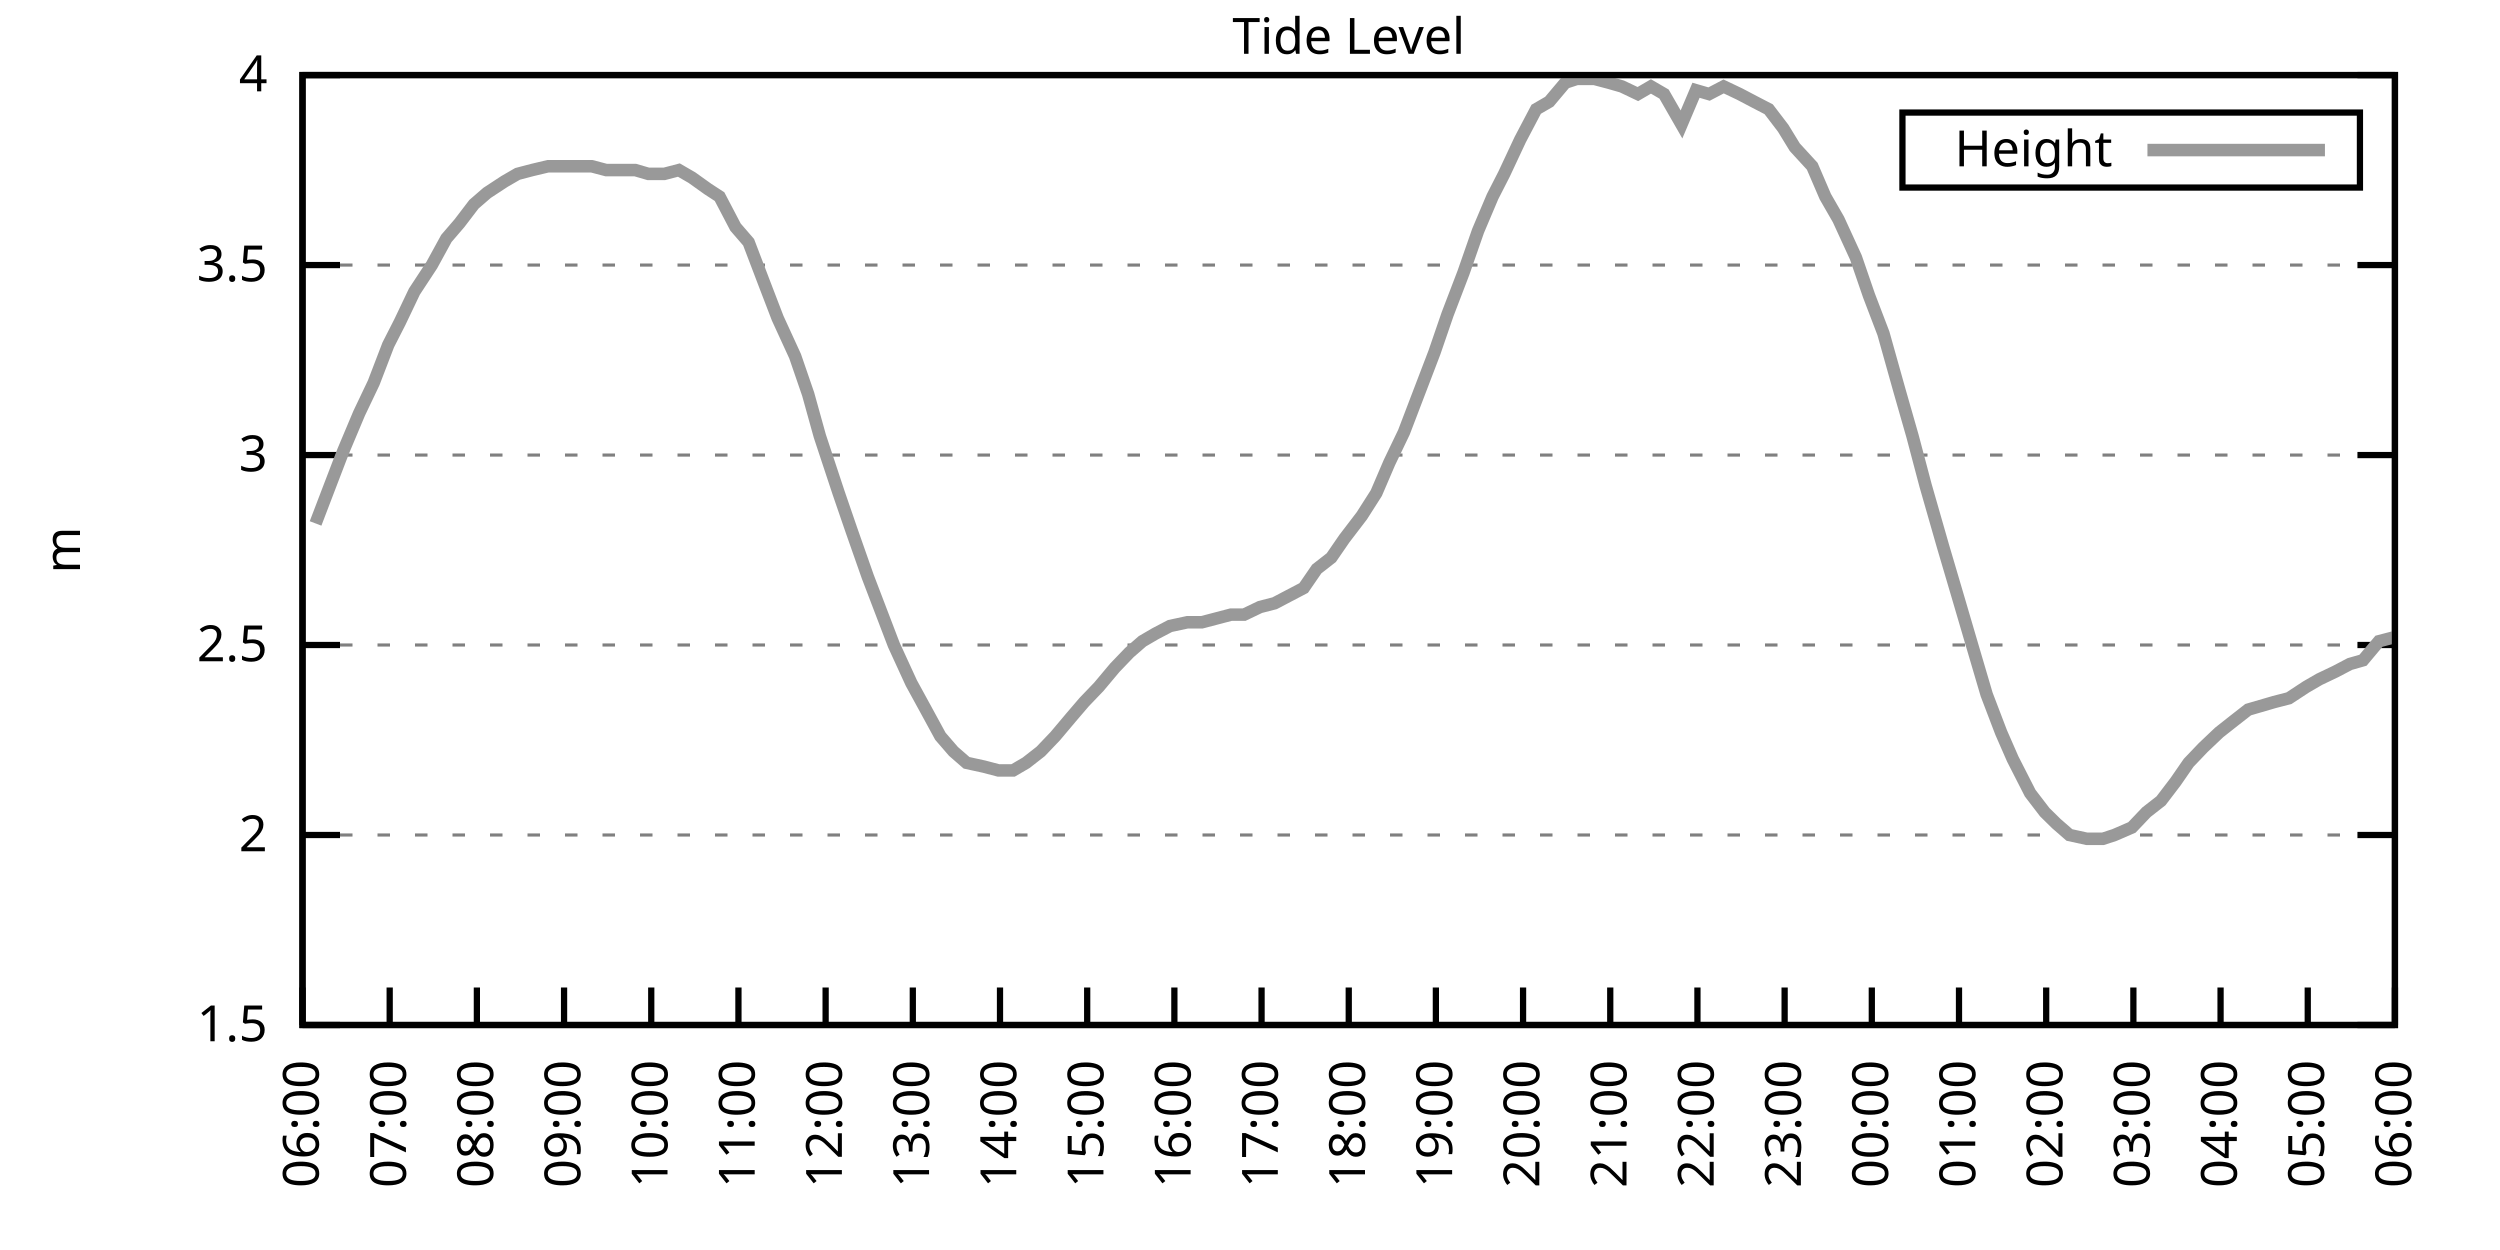
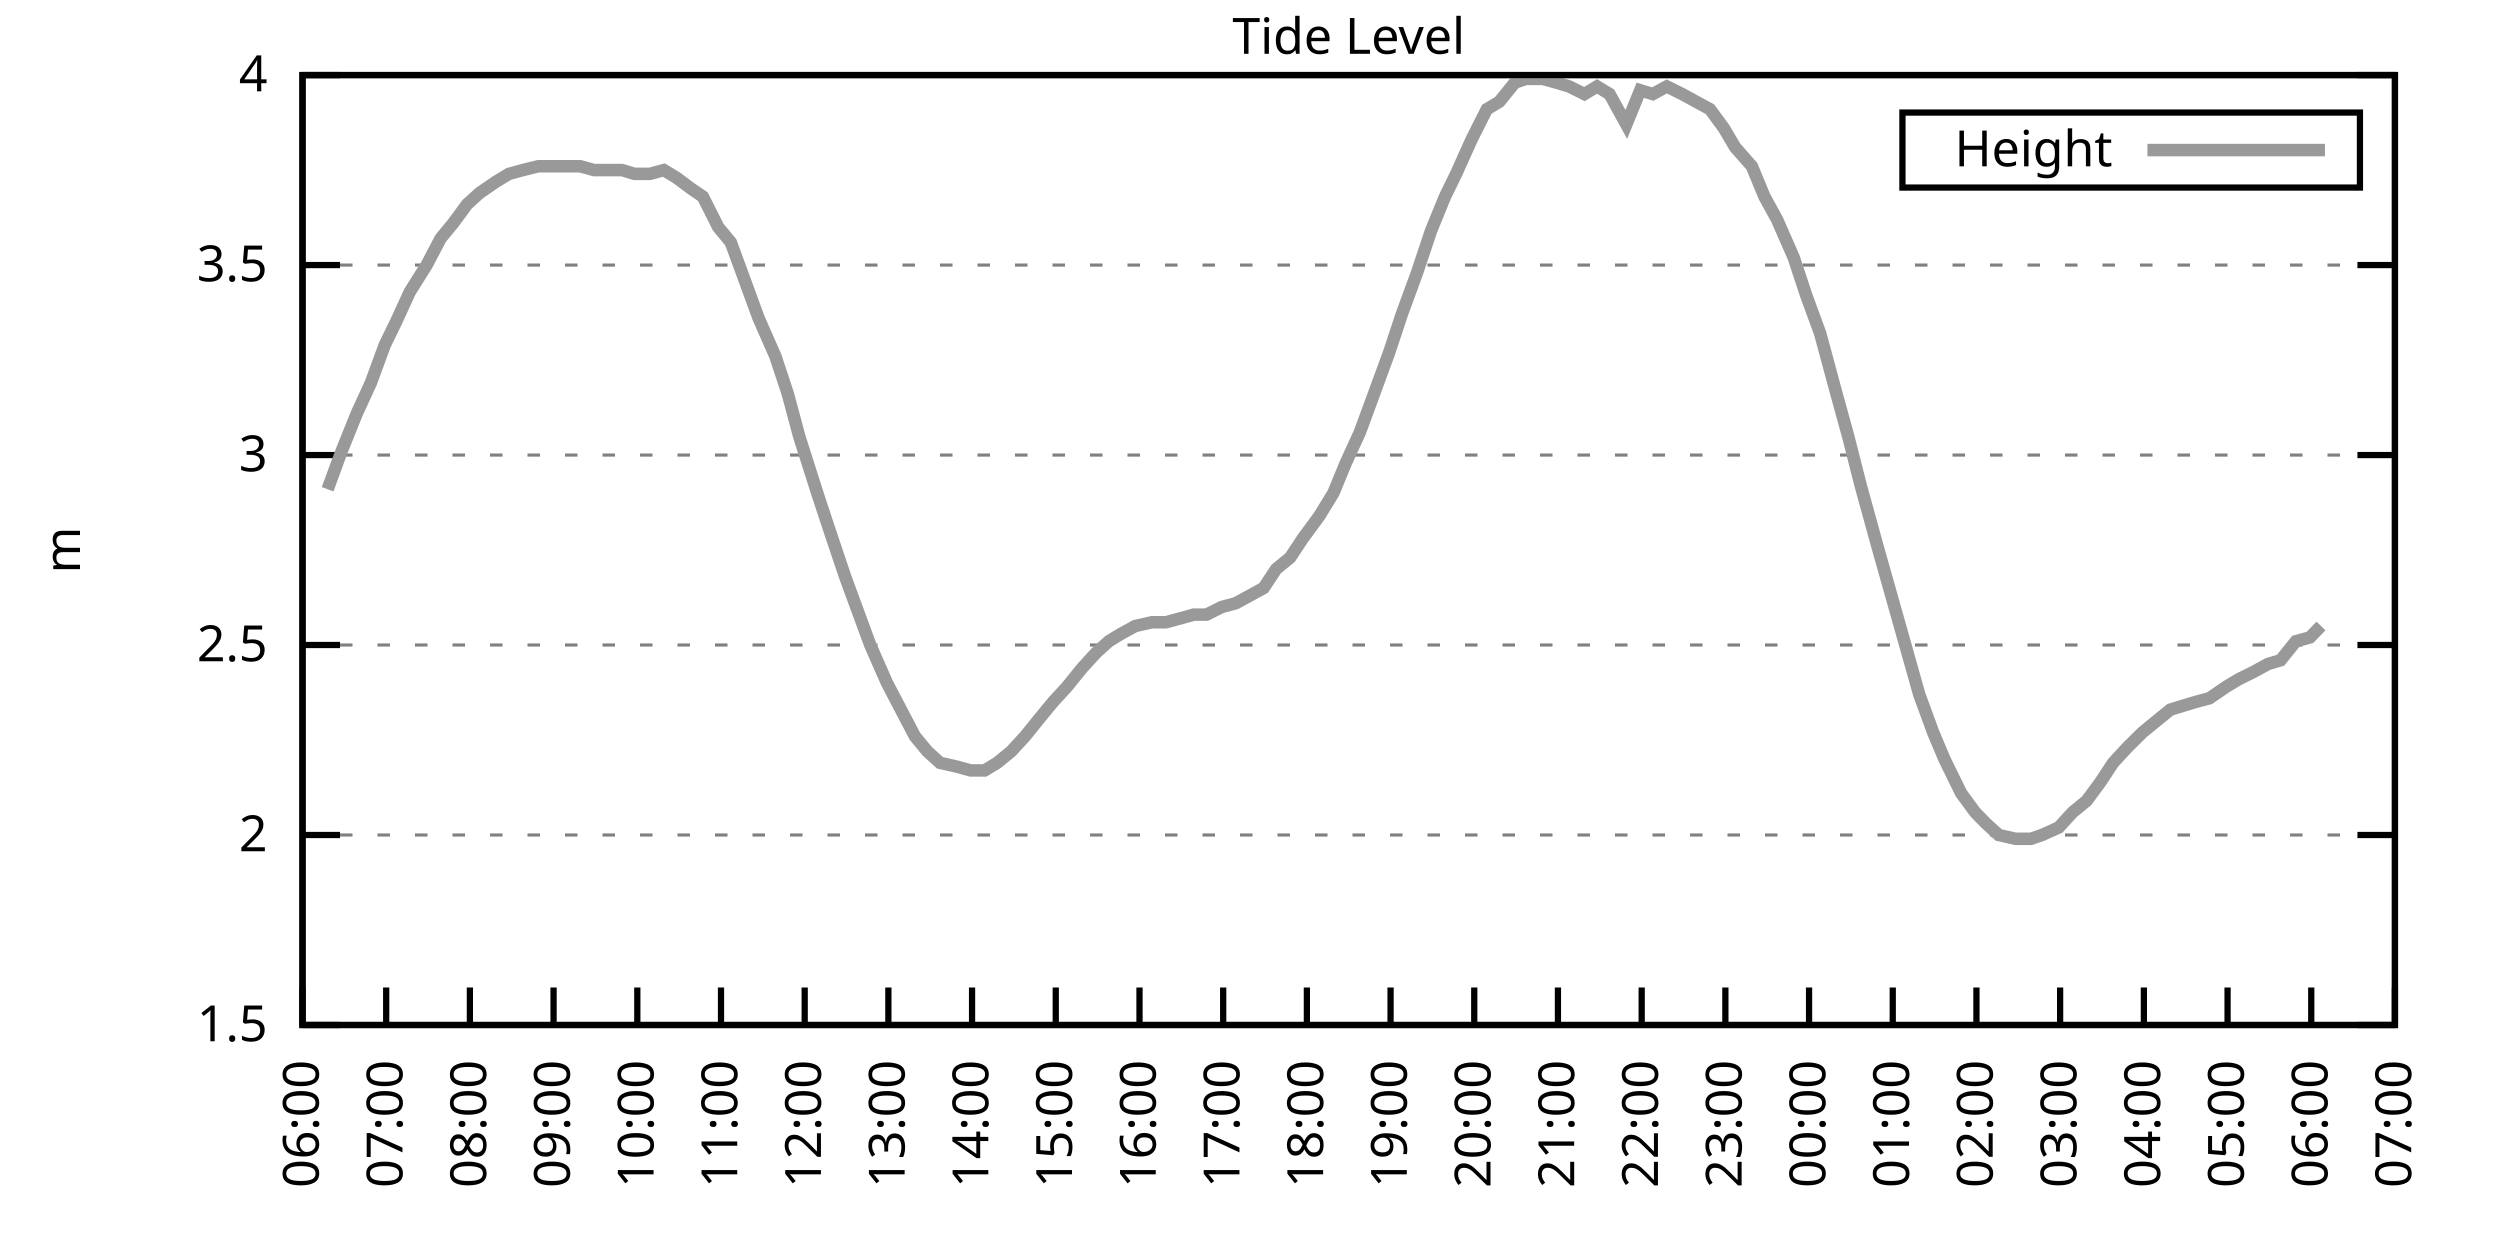
<svg xmlns="http://www.w3.org/2000/svg" xmlns:xlink="http://www.w3.org/1999/xlink" width="400" height="200" viewBox="0 0 400 200">
  <g id="gnuplot_canvas">
    <rect x="0" y="0" width="400" height="200" fill="none" />
    <defs>
      <circle id="gpDot" r="0.5" stroke-width="0.5" stroke="currentColor" />
      <path id="gpPt0" stroke-width="0.333" stroke="currentColor" d="M-1,0 h2 M0,-1 v2" />
      <path id="gpPt1" stroke-width="0.333" stroke="currentColor" d="M-1,-1 L1,1 M1,-1 L-1,1" />
      <path id="gpPt2" stroke-width="0.333" stroke="currentColor" d="M-1,0 L1,0 M0,-1 L0,1 M-1,-1 L1,1 M-1,1 L1,-1" />
      <rect id="gpPt3" stroke-width="0.333" stroke="currentColor" x="-1" y="-1" width="2" height="2" />
      <rect id="gpPt4" stroke-width="0.333" stroke="currentColor" fill="currentColor" x="-1" y="-1" width="2" height="2" />
      <circle id="gpPt5" stroke-width="0.333" stroke="currentColor" cx="0" cy="0" r="1" />
      <use xlink:href="#gpPt5" id="gpPt6" fill="currentColor" stroke="none" />
      <path id="gpPt7" stroke-width="0.333" stroke="currentColor" d="M0,-1.33 L-1.33,0.67 L1.33,0.67 z" />
      <use xlink:href="#gpPt7" id="gpPt8" fill="currentColor" stroke="none" />
      <use xlink:href="#gpPt7" id="gpPt9" stroke="currentColor" transform="rotate(180)" />
      <use xlink:href="#gpPt9" id="gpPt10" fill="currentColor" stroke="none" />
      <use xlink:href="#gpPt3" id="gpPt11" stroke="currentColor" transform="rotate(45)" />
      <use xlink:href="#gpPt11" id="gpPt12" fill="currentColor" stroke="none" />
      <path id="gpPt13" stroke-width="0.333" stroke="currentColor" d="M0,1.330 L1.265,0.411 L0.782,-1.067 L-0.782,-1.076 L-1.265,0.411 z" />
      <use xlink:href="#gpPt13" id="gpPt14" fill="currentColor" stroke="none" />
      <filter id="textbox" filterUnits="objectBoundingBox" x="0" y="0" height="1" width="1">
        <feFlood flood-color="white" flood-opacity="1" result="bgnd" />
        <feComposite in="SourceGraphic" in2="bgnd" operator="atop" />
      </filter>
      <filter id="greybox" filterUnits="objectBoundingBox" x="0" y="0" height="1" width="1">
        <feFlood flood-color="lightgrey" flood-opacity="1" result="grey" />
        <feComposite in="SourceGraphic" in2="grey" operator="atop" />
      </filter>
    </defs>
    <g fill="none" color="white" stroke="currentColor" stroke-width="1.00" stroke-linecap="butt" stroke-linejoin="miter">
</g>
    <g fill="none" color="black" stroke="currentColor" stroke-width="1.00" stroke-linecap="butt" stroke-linejoin="miter">
      <g stroke="none" shape-rendering="crispEdges">
        <polygon fill="rgb(255, 255, 255)" points="48.40,164.00 383.18,164.00 383.18,12.02 48.40,12.02 " />
      </g>
    </g>
    <g fill="none" color="black" stroke="currentColor" stroke-width="1.00" stroke-linecap="butt" stroke-linejoin="miter">
</g>
    <g fill="none" color="black" stroke="black" stroke-width="0.50" stroke-linecap="butt" stroke-linejoin="miter">
</g>
    <g fill="none" color="gray" stroke="currentColor" stroke-width="0.50" stroke-linecap="butt" stroke-linejoin="miter">
      <path stroke="gray" stroke-dasharray="2,4" class="gridline" d="M48.40,164.00 L383.19,164.00  " />
    </g>
    <g fill="none" color="gray" stroke="gray" stroke-width="1.00" stroke-linecap="butt" stroke-linejoin="miter">
</g>
    <g fill="none" color="black" stroke="currentColor" stroke-width="1.00" stroke-linecap="butt" stroke-linejoin="miter">
      <path stroke="black" d="M48.40,164.00 L54.40,164.00 M383.19,164.00 L377.19,164.00  " />
      <g transform="translate(42.80,166.60)" stroke="none" fill="black" font-family="Sans" font-size="8.00" text-anchor="end">
        <text>
          <tspan font-family="Sans"> 1.5</tspan>
        </text>
      </g>
    </g>
    <g fill="none" color="black" stroke="currentColor" stroke-width="1.00" stroke-linecap="butt" stroke-linejoin="miter">
</g>
    <g fill="none" color="black" stroke="black" stroke-width="0.50" stroke-linecap="butt" stroke-linejoin="miter">
</g>
    <g fill="none" color="gray" stroke="currentColor" stroke-width="0.50" stroke-linecap="butt" stroke-linejoin="miter">
      <path stroke="gray" stroke-dasharray="2,4" class="gridline" d="M48.40,133.60 L383.19,133.60  " />
    </g>
    <g fill="none" color="gray" stroke="gray" stroke-width="1.00" stroke-linecap="butt" stroke-linejoin="miter">
</g>
    <g fill="none" color="black" stroke="currentColor" stroke-width="1.00" stroke-linecap="butt" stroke-linejoin="miter">
      <path stroke="black" d="M48.40,133.60 L54.40,133.60 M383.19,133.60 L377.19,133.60  " />
      <g transform="translate(42.80,136.20)" stroke="none" fill="black" font-family="Sans" font-size="8.00" text-anchor="end">
        <text>
          <tspan font-family="Sans"> 2</tspan>
        </text>
      </g>
    </g>
    <g fill="none" color="black" stroke="currentColor" stroke-width="1.00" stroke-linecap="butt" stroke-linejoin="miter">
</g>
    <g fill="none" color="black" stroke="black" stroke-width="0.50" stroke-linecap="butt" stroke-linejoin="miter">
</g>
    <g fill="none" color="gray" stroke="currentColor" stroke-width="0.50" stroke-linecap="butt" stroke-linejoin="miter">
      <path stroke="gray" stroke-dasharray="2,4" class="gridline" d="M48.40,103.20 L383.19,103.20  " />
    </g>
    <g fill="none" color="gray" stroke="gray" stroke-width="1.00" stroke-linecap="butt" stroke-linejoin="miter">
</g>
    <g fill="none" color="black" stroke="currentColor" stroke-width="1.00" stroke-linecap="butt" stroke-linejoin="miter">
      <path stroke="black" d="M48.40,103.20 L54.40,103.20 M383.19,103.20 L377.19,103.20  " />
      <g transform="translate(42.80,105.80)" stroke="none" fill="black" font-family="Sans" font-size="8.00" text-anchor="end">
        <text>
          <tspan font-family="Sans"> 2.5</tspan>
        </text>
      </g>
    </g>
    <g fill="none" color="black" stroke="currentColor" stroke-width="1.00" stroke-linecap="butt" stroke-linejoin="miter">
</g>
    <g fill="none" color="black" stroke="black" stroke-width="0.50" stroke-linecap="butt" stroke-linejoin="miter">
</g>
    <g fill="none" color="gray" stroke="currentColor" stroke-width="0.50" stroke-linecap="butt" stroke-linejoin="miter">
      <path stroke="gray" stroke-dasharray="2,4" class="gridline" d="M48.40,72.81 L383.19,72.81  " />
    </g>
    <g fill="none" color="gray" stroke="gray" stroke-width="1.00" stroke-linecap="butt" stroke-linejoin="miter">
</g>
    <g fill="none" color="black" stroke="currentColor" stroke-width="1.00" stroke-linecap="butt" stroke-linejoin="miter">
      <path stroke="black" d="M48.40,72.81 L54.40,72.81 M383.19,72.81 L377.19,72.81  " />
      <g transform="translate(42.80,75.41)" stroke="none" fill="black" font-family="Sans" font-size="8.00" text-anchor="end">
        <text>
          <tspan font-family="Sans"> 3</tspan>
        </text>
      </g>
    </g>
    <g fill="none" color="black" stroke="currentColor" stroke-width="1.00" stroke-linecap="butt" stroke-linejoin="miter">
</g>
    <g fill="none" color="black" stroke="black" stroke-width="0.50" stroke-linecap="butt" stroke-linejoin="miter">
</g>
    <g fill="none" color="gray" stroke="currentColor" stroke-width="0.50" stroke-linecap="butt" stroke-linejoin="miter">
      <path stroke="gray" stroke-dasharray="2,4" class="gridline" d="M48.40,42.41 L383.19,42.41  " />
    </g>
    <g fill="none" color="gray" stroke="gray" stroke-width="1.00" stroke-linecap="butt" stroke-linejoin="miter">
</g>
    <g fill="none" color="black" stroke="currentColor" stroke-width="1.00" stroke-linecap="butt" stroke-linejoin="miter">
      <path stroke="black" d="M48.40,42.41 L54.40,42.41 M383.19,42.41 L377.19,42.41  " />
      <g transform="translate(42.80,45.01)" stroke="none" fill="black" font-family="Sans" font-size="8.00" text-anchor="end">
        <text>
          <tspan font-family="Sans"> 3.5</tspan>
        </text>
      </g>
    </g>
    <g fill="none" color="black" stroke="currentColor" stroke-width="1.00" stroke-linecap="butt" stroke-linejoin="miter">
</g>
    <g fill="none" color="black" stroke="black" stroke-width="0.50" stroke-linecap="butt" stroke-linejoin="miter">
</g>
    <g fill="none" color="gray" stroke="currentColor" stroke-width="0.50" stroke-linecap="butt" stroke-linejoin="miter">
      <path stroke="gray" stroke-dasharray="2,4" class="gridline" d="M48.40,12.01 L383.19,12.01  " />
    </g>
    <g fill="none" color="gray" stroke="gray" stroke-width="1.00" stroke-linecap="butt" stroke-linejoin="miter">
</g>
    <g fill="none" color="black" stroke="currentColor" stroke-width="1.00" stroke-linecap="butt" stroke-linejoin="miter">
      <path stroke="black" d="M48.40,12.01 L54.40,12.01 M383.19,12.01 L377.19,12.01  " />
      <g transform="translate(42.80,14.61)" stroke="none" fill="black" font-family="Sans" font-size="8.00" text-anchor="end">
        <text>
          <tspan font-family="Sans"> 4</tspan>
        </text>
      </g>
    </g>
    <g fill="none" color="black" stroke="currentColor" stroke-width="1.00" stroke-linecap="butt" stroke-linejoin="miter">
      <path stroke="black" d="M48.40,164.00 L48.40,158.00  " />
      <g transform="translate(51.00,169.60) rotate(270.00)" stroke="none" fill="black" font-family="Sans" font-size="8.00" text-anchor="end">
        <text>
          <tspan font-family="Sans">06:00</tspan>
        </text>
      </g>
    </g>
    <g fill="none" color="black" stroke="currentColor" stroke-width="1.00" stroke-linecap="butt" stroke-linejoin="miter">
-       <path stroke="black" d="M62.35,164.00 L62.35,158.00  " />
-       <g transform="translate(64.95,169.60) rotate(270.00)" stroke="none" fill="black" font-family="Sans" font-size="8.00" text-anchor="end">
+       <path stroke="black" d="M61.79,164.00 L61.79,158.00  " />
+       <g transform="translate(64.39,169.60) rotate(270.00)" stroke="none" fill="black" font-family="Sans" font-size="8.00" text-anchor="end">
        <text>
          <tspan font-family="Sans">07:00</tspan>
        </text>
      </g>
    </g>
    <g fill="none" color="black" stroke="currentColor" stroke-width="1.00" stroke-linecap="butt" stroke-linejoin="miter">
-       <path stroke="black" d="M76.30,164.00 L76.30,158.00  " />
-       <g transform="translate(78.90,169.60) rotate(270.00)" stroke="none" fill="black" font-family="Sans" font-size="8.00" text-anchor="end">
+       <path stroke="black" d="M75.18,164.00 L75.18,158.00  " />
+       <g transform="translate(77.78,169.60) rotate(270.00)" stroke="none" fill="black" font-family="Sans" font-size="8.00" text-anchor="end">
        <text>
          <tspan font-family="Sans">08:00</tspan>
        </text>
      </g>
    </g>
    <g fill="none" color="black" stroke="currentColor" stroke-width="1.00" stroke-linecap="butt" stroke-linejoin="miter">
-       <path stroke="black" d="M90.25,164.00 L90.25,158.00  " />
-       <g transform="translate(92.85,169.60) rotate(270.00)" stroke="none" fill="black" font-family="Sans" font-size="8.00" text-anchor="end">
+       <path stroke="black" d="M88.57,164.00 L88.57,158.00  " />
+       <g transform="translate(91.17,169.60) rotate(270.00)" stroke="none" fill="black" font-family="Sans" font-size="8.00" text-anchor="end">
        <text>
          <tspan font-family="Sans">09:00</tspan>
        </text>
      </g>
    </g>
    <g fill="none" color="black" stroke="currentColor" stroke-width="1.00" stroke-linecap="butt" stroke-linejoin="miter">
-       <path stroke="black" d="M104.20,164.00 L104.20,158.00  " />
-       <g transform="translate(106.80,169.60) rotate(270.00)" stroke="none" fill="black" font-family="Sans" font-size="8.00" text-anchor="end">
+       <path stroke="black" d="M101.97,164.00 L101.97,158.00  " />
+       <g transform="translate(104.57,169.60) rotate(270.00)" stroke="none" fill="black" font-family="Sans" font-size="8.00" text-anchor="end">
        <text>
          <tspan font-family="Sans">10:00</tspan>
        </text>
      </g>
    </g>
    <g fill="none" color="black" stroke="currentColor" stroke-width="1.00" stroke-linecap="butt" stroke-linejoin="miter">
-       <path stroke="black" d="M118.15,164.00 L118.15,158.00  " />
-       <g transform="translate(120.75,169.60) rotate(270.00)" stroke="none" fill="black" font-family="Sans" font-size="8.00" text-anchor="end">
+       <path stroke="black" d="M115.36,164.00 L115.36,158.00  " />
+       <g transform="translate(117.96,169.60) rotate(270.00)" stroke="none" fill="black" font-family="Sans" font-size="8.00" text-anchor="end">
        <text>
          <tspan font-family="Sans">11:00</tspan>
        </text>
      </g>
    </g>
    <g fill="none" color="black" stroke="currentColor" stroke-width="1.00" stroke-linecap="butt" stroke-linejoin="miter">
-       <path stroke="black" d="M132.10,164.00 L132.10,158.00  " />
-       <g transform="translate(134.70,169.60) rotate(270.00)" stroke="none" fill="black" font-family="Sans" font-size="8.00" text-anchor="end">
+       <path stroke="black" d="M128.75,164.00 L128.75,158.00  " />
+       <g transform="translate(131.35,169.60) rotate(270.00)" stroke="none" fill="black" font-family="Sans" font-size="8.00" text-anchor="end">
        <text>
          <tspan font-family="Sans">12:00</tspan>
        </text>
      </g>
    </g>
    <g fill="none" color="black" stroke="currentColor" stroke-width="1.00" stroke-linecap="butt" stroke-linejoin="miter">
-       <path stroke="black" d="M146.05,164.00 L146.05,158.00  " />
-       <g transform="translate(148.65,169.60) rotate(270.00)" stroke="none" fill="black" font-family="Sans" font-size="8.00" text-anchor="end">
+       <path stroke="black" d="M142.14,164.00 L142.14,158.00  " />
+       <g transform="translate(144.74,169.60) rotate(270.00)" stroke="none" fill="black" font-family="Sans" font-size="8.00" text-anchor="end">
        <text>
          <tspan font-family="Sans">13:00</tspan>
        </text>
      </g>
    </g>
    <g fill="none" color="black" stroke="currentColor" stroke-width="1.00" stroke-linecap="butt" stroke-linejoin="miter">
-       <path stroke="black" d="M160.00,164.00 L160.00,158.00  " />
-       <g transform="translate(162.60,169.60) rotate(270.00)" stroke="none" fill="black" font-family="Sans" font-size="8.00" text-anchor="end">
+       <path stroke="black" d="M155.53,164.00 L155.53,158.00  " />
+       <g transform="translate(158.13,169.60) rotate(270.00)" stroke="none" fill="black" font-family="Sans" font-size="8.00" text-anchor="end">
        <text>
          <tspan font-family="Sans">14:00</tspan>
        </text>
      </g>
    </g>
    <g fill="none" color="black" stroke="currentColor" stroke-width="1.00" stroke-linecap="butt" stroke-linejoin="miter">
-       <path stroke="black" d="M173.95,164.00 L173.95,158.00  " />
-       <g transform="translate(176.55,169.60) rotate(270.00)" stroke="none" fill="black" font-family="Sans" font-size="8.00" text-anchor="end">
+       <path stroke="black" d="M168.92,164.00 L168.92,158.00  " />
+       <g transform="translate(171.52,169.60) rotate(270.00)" stroke="none" fill="black" font-family="Sans" font-size="8.00" text-anchor="end">
        <text>
          <tspan font-family="Sans">15:00</tspan>
        </text>
      </g>
    </g>
    <g fill="none" color="black" stroke="currentColor" stroke-width="1.00" stroke-linecap="butt" stroke-linejoin="miter">
-       <path stroke="black" d="M187.90,164.00 L187.90,158.00  " />
-       <g transform="translate(190.50,169.60) rotate(270.00)" stroke="none" fill="black" font-family="Sans" font-size="8.00" text-anchor="end">
+       <path stroke="black" d="M182.32,164.00 L182.32,158.00  " />
+       <g transform="translate(184.92,169.60) rotate(270.00)" stroke="none" fill="black" font-family="Sans" font-size="8.00" text-anchor="end">
        <text>
          <tspan font-family="Sans">16:00</tspan>
        </text>
      </g>
    </g>
    <g fill="none" color="black" stroke="currentColor" stroke-width="1.00" stroke-linecap="butt" stroke-linejoin="miter">
-       <path stroke="black" d="M201.85,164.00 L201.85,158.00  " />
-       <g transform="translate(204.45,169.60) rotate(270.00)" stroke="none" fill="black" font-family="Sans" font-size="8.00" text-anchor="end">
+       <path stroke="black" d="M195.71,164.00 L195.71,158.00  " />
+       <g transform="translate(198.31,169.60) rotate(270.00)" stroke="none" fill="black" font-family="Sans" font-size="8.00" text-anchor="end">
        <text>
          <tspan font-family="Sans">17:00</tspan>
        </text>
      </g>
    </g>
    <g fill="none" color="black" stroke="currentColor" stroke-width="1.00" stroke-linecap="butt" stroke-linejoin="miter">
-       <path stroke="black" d="M215.80,164.00 L215.80,158.00  " />
-       <g transform="translate(218.40,169.60) rotate(270.00)" stroke="none" fill="black" font-family="Sans" font-size="8.00" text-anchor="end">
+       <path stroke="black" d="M209.10,164.00 L209.10,158.00  " />
+       <g transform="translate(211.70,169.60) rotate(270.00)" stroke="none" fill="black" font-family="Sans" font-size="8.00" text-anchor="end">
        <text>
          <tspan font-family="Sans">18:00</tspan>
        </text>
      </g>
    </g>
    <g fill="none" color="black" stroke="currentColor" stroke-width="1.00" stroke-linecap="butt" stroke-linejoin="miter">
-       <path stroke="black" d="M229.74,164.00 L229.74,158.00  " />
-       <g transform="translate(232.34,169.60) rotate(270.00)" stroke="none" fill="black" font-family="Sans" font-size="8.00" text-anchor="end">
+       <path stroke="black" d="M222.49,164.00 L222.49,158.00  " />
+       <g transform="translate(225.09,169.60) rotate(270.00)" stroke="none" fill="black" font-family="Sans" font-size="8.00" text-anchor="end">
        <text>
          <tspan font-family="Sans">19:00</tspan>
        </text>
      </g>
    </g>
    <g fill="none" color="black" stroke="currentColor" stroke-width="1.00" stroke-linecap="butt" stroke-linejoin="miter">
-       <path stroke="black" d="M243.69,164.00 L243.69,158.00  " />
-       <g transform="translate(246.29,169.60) rotate(270.00)" stroke="none" fill="black" font-family="Sans" font-size="8.00" text-anchor="end">
+       <path stroke="black" d="M235.88,164.00 L235.88,158.00  " />
+       <g transform="translate(238.48,169.60) rotate(270.00)" stroke="none" fill="black" font-family="Sans" font-size="8.00" text-anchor="end">
        <text>
          <tspan font-family="Sans">20:00</tspan>
        </text>
      </g>
    </g>
    <g fill="none" color="black" stroke="currentColor" stroke-width="1.00" stroke-linecap="butt" stroke-linejoin="miter">
-       <path stroke="black" d="M257.64,164.00 L257.64,158.00  " />
-       <g transform="translate(260.24,169.60) rotate(270.00)" stroke="none" fill="black" font-family="Sans" font-size="8.00" text-anchor="end">
+       <path stroke="black" d="M249.27,164.00 L249.27,158.00  " />
+       <g transform="translate(251.87,169.60) rotate(270.00)" stroke="none" fill="black" font-family="Sans" font-size="8.00" text-anchor="end">
        <text>
          <tspan font-family="Sans">21:00</tspan>
        </text>
      </g>
    </g>
    <g fill="none" color="black" stroke="currentColor" stroke-width="1.00" stroke-linecap="butt" stroke-linejoin="miter">
-       <path stroke="black" d="M271.59,164.00 L271.59,158.00  " />
-       <g transform="translate(274.19,169.60) rotate(270.00)" stroke="none" fill="black" font-family="Sans" font-size="8.00" text-anchor="end">
+       <path stroke="black" d="M262.67,164.00 L262.67,158.00  " />
+       <g transform="translate(265.27,169.60) rotate(270.00)" stroke="none" fill="black" font-family="Sans" font-size="8.00" text-anchor="end">
        <text>
          <tspan font-family="Sans">22:00</tspan>
        </text>
      </g>
    </g>
    <g fill="none" color="black" stroke="currentColor" stroke-width="1.00" stroke-linecap="butt" stroke-linejoin="miter">
-       <path stroke="black" d="M285.54,164.00 L285.54,158.00  " />
-       <g transform="translate(288.14,169.60) rotate(270.00)" stroke="none" fill="black" font-family="Sans" font-size="8.00" text-anchor="end">
+       <path stroke="black" d="M276.06,164.00 L276.06,158.00  " />
+       <g transform="translate(278.66,169.60) rotate(270.00)" stroke="none" fill="black" font-family="Sans" font-size="8.00" text-anchor="end">
        <text>
          <tspan font-family="Sans">23:00</tspan>
        </text>
      </g>
    </g>
    <g fill="none" color="black" stroke="currentColor" stroke-width="1.00" stroke-linecap="butt" stroke-linejoin="miter">
-       <path stroke="black" d="M299.49,164.00 L299.49,158.00  " />
-       <g transform="translate(302.09,169.60) rotate(270.00)" stroke="none" fill="black" font-family="Sans" font-size="8.00" text-anchor="end">
+       <path stroke="black" d="M289.45,164.00 L289.45,158.00  " />
+       <g transform="translate(292.05,169.60) rotate(270.00)" stroke="none" fill="black" font-family="Sans" font-size="8.00" text-anchor="end">
        <text>
          <tspan font-family="Sans">00:00</tspan>
        </text>
      </g>
    </g>
    <g fill="none" color="black" stroke="currentColor" stroke-width="1.00" stroke-linecap="butt" stroke-linejoin="miter">
-       <path stroke="black" d="M313.44,164.00 L313.44,158.00  " />
-       <g transform="translate(316.04,169.60) rotate(270.00)" stroke="none" fill="black" font-family="Sans" font-size="8.00" text-anchor="end">
+       <path stroke="black" d="M302.84,164.00 L302.84,158.00  " />
+       <g transform="translate(305.44,169.60) rotate(270.00)" stroke="none" fill="black" font-family="Sans" font-size="8.00" text-anchor="end">
        <text>
          <tspan font-family="Sans">01:00</tspan>
        </text>
      </g>
    </g>
    <g fill="none" color="black" stroke="currentColor" stroke-width="1.00" stroke-linecap="butt" stroke-linejoin="miter">
-       <path stroke="black" d="M327.39,164.00 L327.39,158.00  " />
-       <g transform="translate(329.99,169.60) rotate(270.00)" stroke="none" fill="black" font-family="Sans" font-size="8.00" text-anchor="end">
+       <path stroke="black" d="M316.23,164.00 L316.23,158.00  " />
+       <g transform="translate(318.83,169.60) rotate(270.00)" stroke="none" fill="black" font-family="Sans" font-size="8.00" text-anchor="end">
        <text>
          <tspan font-family="Sans">02:00</tspan>
        </text>
      </g>
    </g>
    <g fill="none" color="black" stroke="currentColor" stroke-width="1.00" stroke-linecap="butt" stroke-linejoin="miter">
-       <path stroke="black" d="M341.34,164.00 L341.34,158.00  " />
-       <g transform="translate(343.94,169.60) rotate(270.00)" stroke="none" fill="black" font-family="Sans" font-size="8.00" text-anchor="end">
+       <path stroke="black" d="M329.62,164.00 L329.62,158.00  " />
+       <g transform="translate(332.22,169.60) rotate(270.00)" stroke="none" fill="black" font-family="Sans" font-size="8.00" text-anchor="end">
        <text>
          <tspan font-family="Sans">03:00</tspan>
        </text>
      </g>
    </g>
    <g fill="none" color="black" stroke="currentColor" stroke-width="1.00" stroke-linecap="butt" stroke-linejoin="miter">
-       <path stroke="black" d="M355.29,164.00 L355.29,158.00  " />
-       <g transform="translate(357.89,169.60) rotate(270.00)" stroke="none" fill="black" font-family="Sans" font-size="8.00" text-anchor="end">
+       <path stroke="black" d="M343.02,164.00 L343.02,158.00  " />
+       <g transform="translate(345.62,169.60) rotate(270.00)" stroke="none" fill="black" font-family="Sans" font-size="8.00" text-anchor="end">
        <text>
          <tspan font-family="Sans">04:00</tspan>
        </text>
      </g>
    </g>
    <g fill="none" color="black" stroke="currentColor" stroke-width="1.00" stroke-linecap="butt" stroke-linejoin="miter">
-       <path stroke="black" d="M369.24,164.00 L369.24,158.00  " />
-       <g transform="translate(371.84,169.60) rotate(270.00)" stroke="none" fill="black" font-family="Sans" font-size="8.00" text-anchor="end">
+       <path stroke="black" d="M356.41,164.00 L356.41,158.00  " />
+       <g transform="translate(359.01,169.60) rotate(270.00)" stroke="none" fill="black" font-family="Sans" font-size="8.00" text-anchor="end">
        <text>
          <tspan font-family="Sans">05:00</tspan>
+         </text>
+       </g>
+     </g>
+     <g fill="none" color="black" stroke="currentColor" stroke-width="1.00" stroke-linecap="butt" stroke-linejoin="miter">
+       <path stroke="black" d="M369.80,164.00 L369.80,158.00  " />
+       <g transform="translate(372.40,169.60) rotate(270.00)" stroke="none" fill="black" font-family="Sans" font-size="8.00" text-anchor="end">
+         <text>
+           <tspan font-family="Sans">06:00</tspan>
        </text>
      </g>
    </g>
    <g fill="none" color="black" stroke="currentColor" stroke-width="1.00" stroke-linecap="butt" stroke-linejoin="miter">
      <path stroke="black" d="M383.19,164.00 L383.19,158.00  " />
      <g transform="translate(385.79,169.60) rotate(270.00)" stroke="none" fill="black" font-family="Sans" font-size="8.00" text-anchor="end">
        <text>
-           <tspan font-family="Sans">06:00</tspan>
+           <tspan font-family="Sans">07:00</tspan>
        </text>
      </g>
    </g>
    <g fill="none" color="black" stroke="currentColor" stroke-width="1.00" stroke-linecap="butt" stroke-linejoin="miter">
</g>
    <g fill="none" color="black" stroke="currentColor" stroke-width="1.00" stroke-linecap="butt" stroke-linejoin="miter">
      <path stroke="black" d="M48.40,12.01 L48.40,164.00 L383.19,164.00 L383.19,12.01 L48.40,12.01 Z  " />
    </g>
    <g fill="none" color="black" stroke="currentColor" stroke-width="1.00" stroke-linecap="butt" stroke-linejoin="miter">
</g>
    <g fill="none" color="black" stroke="currentColor" stroke-width="1.00" stroke-linecap="butt" stroke-linejoin="miter">
      <path stroke="black" d="M304.39,30.01 L304.39,18.01 L377.59,18.01 L377.59,30.01 L304.39,30.01 Z  " />
    </g>
    <g id="Tide_level_plot_1">
      <g fill="none" color="white" stroke="black" stroke-width="2.00" stroke-linecap="butt" stroke-linejoin="miter">
</g>
      <g fill="none" color="black" stroke="currentColor" stroke-width="2.00" stroke-linecap="butt" stroke-linejoin="miter">
        <g transform="translate(337.99,26.61)" stroke="none" fill="black" font-family="Sans" font-size="8.00" text-anchor="end">
          <text>
            <tspan font-family="Sans">Height</tspan>
          </text>
        </g>
      </g>
      <g fill="none" color="black" stroke="currentColor" stroke-width="2.00" stroke-linecap="butt" stroke-linejoin="miter">
-         <path stroke="rgb(153, 153, 153)" d="M343.59,24.01 L371.99,24.01 M50.49,83.75 L52.58,78.28 L54.91,72.20 L57.47,66.12 L59.79,61.25 L62.12,55.18   L63.98,51.53 L66.30,46.66 L69.09,42.41 L71.42,38.15 L73.51,35.72 L75.83,32.68 L77.93,30.86 L80.72,29.03   L82.81,27.82 L85.13,27.21 L87.69,26.60 L89.55,26.60 L92.11,26.60 L94.67,26.60 L96.99,27.21 L99.08,27.21   L101.64,27.21 L103.73,27.82 L106.29,27.82 L108.62,27.21 L110.71,28.42 L113.27,30.25 L115.13,31.46 L117.68,36.33   L119.78,38.76 L122.33,45.45 L124.43,50.92 L127.22,57.00 L129.31,63.08 L131.17,69.77 L134.19,78.89 L136.28,84.97   L138.84,92.26 L140.93,97.73 L143.02,103.20 L145.81,109.28 L148.14,113.54 L150.46,117.80 L152.56,120.23 L154.65,122.05   L157.44,122.66 L159.76,123.27 L162.09,123.27 L164.18,122.05 L166.51,120.23 L168.83,117.80 L171.39,114.76 L173.48,112.32   L175.81,109.89 L178.36,106.85 L180.69,104.42 L182.78,102.60 L184.87,101.38 L187.20,100.16 L189.99,99.56 L192.31,99.56   L194.64,98.95 L196.96,98.34 L199.06,98.34 L201.61,97.12 L203.94,96.52 L206.26,95.30 L208.59,94.08 L210.68,91.04   L213.01,89.22 L215.10,86.18 L217.89,82.53 L220.21,78.89 L222.30,74.02 L224.63,69.16 L226.49,64.29 L229.51,56.39   L231.60,50.31 L234.16,43.62 L236.49,36.94 L238.81,31.46 L240.67,27.82 L243.23,22.35 L245.79,17.48 L247.88,16.27   L250.44,13.23 L252.30,12.62 L255.09,12.62 L257.41,13.23 L259.50,13.83 L262.06,15.05 L264.15,13.83 L266.25,15.05   L269.04,19.91 L271.36,14.44 L273.45,15.05 L275.78,13.83 L278.34,15.05 L280.66,16.27 L282.99,17.48 L285.31,20.52   L287.17,23.56 L289.96,26.60 L292.05,31.46 L294.15,35.11 L296.94,41.19 L299.03,47.27 L301.35,53.35 L303.91,62.47   L306.00,69.77 L308.09,77.67 L310.88,87.40 L313.21,95.30 L315.53,103.20 L317.86,111.11 L320.18,117.19 L322.04,121.44   L324.83,126.91 L327.16,129.95 L329.02,131.78 L331.11,133.60 L333.90,134.21 L336.46,134.21 L338.32,133.60 L341.11,132.39   L343.43,129.95 L345.76,128.13 L348.08,125.09 L350.18,122.05 L352.50,119.62 L355.06,117.19 L357.38,115.36 L359.71,113.54   L361.80,112.93 L363.89,112.32 L366.22,111.72 L369.01,109.89 L371.10,108.68 L373.66,107.46 L375.98,106.24 L378.08,105.64   L380.63,102.60 L382.96,101.99  " />
+         <path stroke="rgb(153, 153, 153)" d="M343.59,24.01 L371.99,24.01 M52.42,78.28 L54.65,72.20 L57.10,66.12 L59.34,61.25 L61.57,55.18 L63.35,51.53   L65.59,46.66 L68.26,42.41 L70.50,38.15 L72.50,35.72 L74.74,32.68 L76.75,30.86 L79.42,29.03 L81.43,27.82   L83.66,27.21 L86.12,26.60 L87.91,26.60 L90.36,26.60 L92.82,26.60 L95.05,27.21 L97.06,27.21 L99.51,27.21   L101.52,27.82 L103.98,27.82 L106.21,27.21 L108.22,28.42 L110.67,30.25 L112.46,31.46 L114.91,36.33 L116.92,38.76   L119.38,45.45 L121.38,50.92 L124.06,57.00 L126.07,63.08 L127.86,69.77 L130.76,78.89 L132.77,84.97 L135.22,92.26   L137.23,97.73 L139.24,103.20 L141.92,109.28 L144.15,113.54 L146.38,117.80 L148.39,120.23 L150.40,122.05 L153.08,122.66   L155.31,123.27 L157.54,123.27 L159.55,122.05 L161.78,120.23 L164.01,117.80 L166.47,114.76 L168.48,112.32 L170.71,109.89   L173.17,106.85 L175.40,104.42 L177.41,102.60 L179.41,101.38 L181.65,100.16 L184.32,99.56 L186.56,99.56 L188.79,98.95   L191.02,98.34 L193.03,98.34 L195.48,97.12 L197.72,96.52 L199.95,95.30 L202.18,94.08 L204.19,91.04 L206.42,89.22   L208.43,86.18 L211.11,82.53 L213.34,78.89 L215.35,74.02 L217.58,69.16 L219.37,64.29 L222.27,56.39 L224.28,50.31   L226.73,43.62 L228.96,36.94 L231.20,31.46 L232.98,27.82 L235.44,22.35 L237.89,17.48 L239.90,16.27 L242.36,13.23   L244.14,12.62 L246.82,12.62 L249.05,13.23 L251.06,13.83 L253.51,15.05 L255.52,13.83 L257.53,15.05 L260.21,19.91   L262.44,14.44 L264.45,15.05 L266.68,13.83 L269.14,15.05 L271.37,16.27 L273.60,17.48 L275.83,20.52 L277.62,23.56   L280.30,26.60 L282.31,31.46 L284.32,35.11 L286.99,41.19 L289.00,47.27 L291.23,53.35 L293.69,62.47 L295.70,69.77   L297.71,77.67 L300.39,87.40 L302.62,95.30 L304.85,103.20 L307.08,111.11 L309.31,117.19 L311.10,121.44 L313.78,126.91   L316.01,129.95 L317.79,131.78 L319.80,133.60 L322.48,134.21 L324.94,134.21 L326.72,133.60 L329.40,132.39 L331.63,129.95   L333.86,128.13 L336.10,125.09 L338.10,122.05 L340.34,119.62 L342.79,117.19 L345.02,115.36 L347.26,113.54 L349.26,112.93   L351.27,112.32 L353.51,111.72 L356.18,109.89 L358.19,108.68 L360.65,107.46 L362.88,106.24 L364.89,105.64 L367.34,102.60   L369.58,101.99 L371.36,100.16  " />
      </g>
    </g>
    <g fill="none" color="black" stroke="currentColor" stroke-width="2.00" stroke-linecap="butt" stroke-linejoin="miter">
</g>
    <g fill="none" color="black" stroke="black" stroke-width="1.00" stroke-linecap="butt" stroke-linejoin="miter">
</g>
    <g fill="none" color="black" stroke="currentColor" stroke-width="1.00" stroke-linecap="butt" stroke-linejoin="miter">
      <path stroke="black" d="M48.40,12.01 L48.40,164.00 L383.19,164.00 L383.19,12.01 L48.40,12.01 Z  " />
      <g transform="translate(12.80,88.01) rotate(270.00)" stroke="none" fill="black" font-family="Sans" font-size="8.00" text-anchor="middle">
        <text>
          <tspan font-family="Sans">m</tspan>
        </text>
      </g>
    </g>
    <g fill="none" color="black" stroke="currentColor" stroke-width="1.00" stroke-linecap="butt" stroke-linejoin="miter">
</g>
    <g fill="none" color="black" stroke="currentColor" stroke-width="1.00" stroke-linecap="butt" stroke-linejoin="miter">
      <g transform="translate(215.79,8.61)" stroke="none" fill="black" font-family="Sans" font-size="8.00" text-anchor="middle">
        <text>
          <tspan font-family="Sans">Tide Level</tspan>
        </text>
      </g>
    </g>
    <g fill="none" color="black" stroke="currentColor" stroke-width="1.00" stroke-linecap="butt" stroke-linejoin="miter">
</g>
  </g>
</svg>
